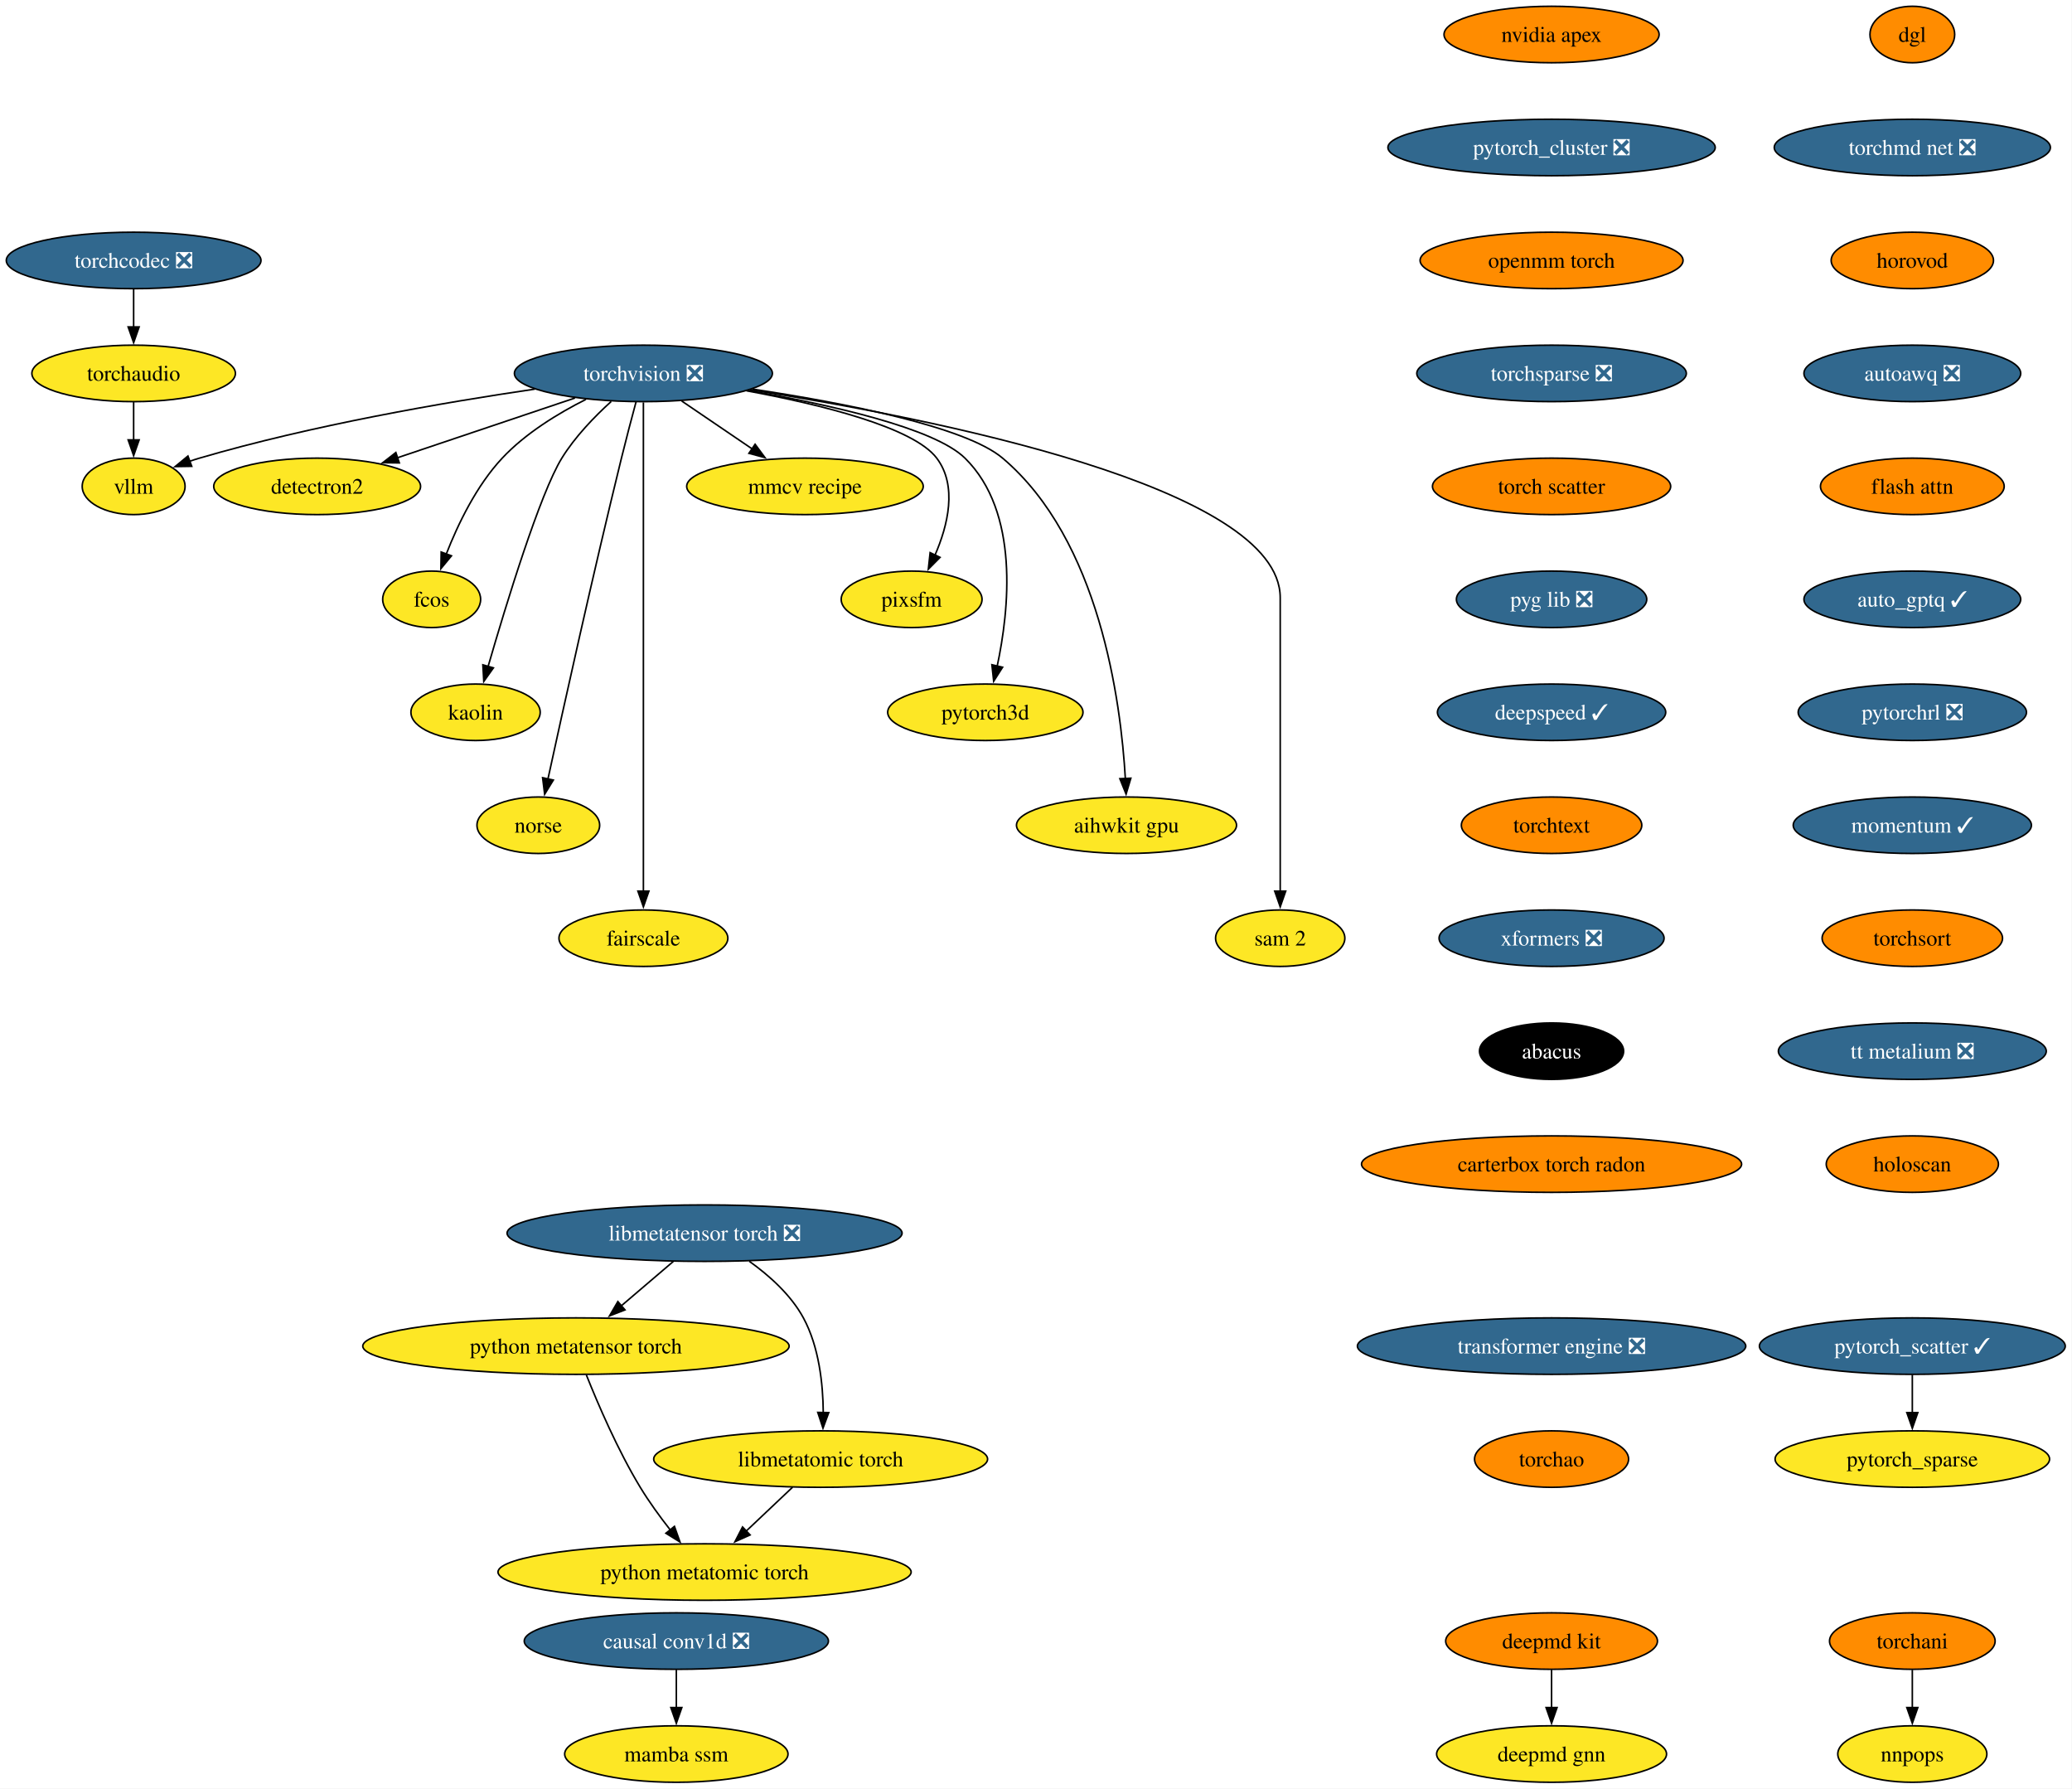
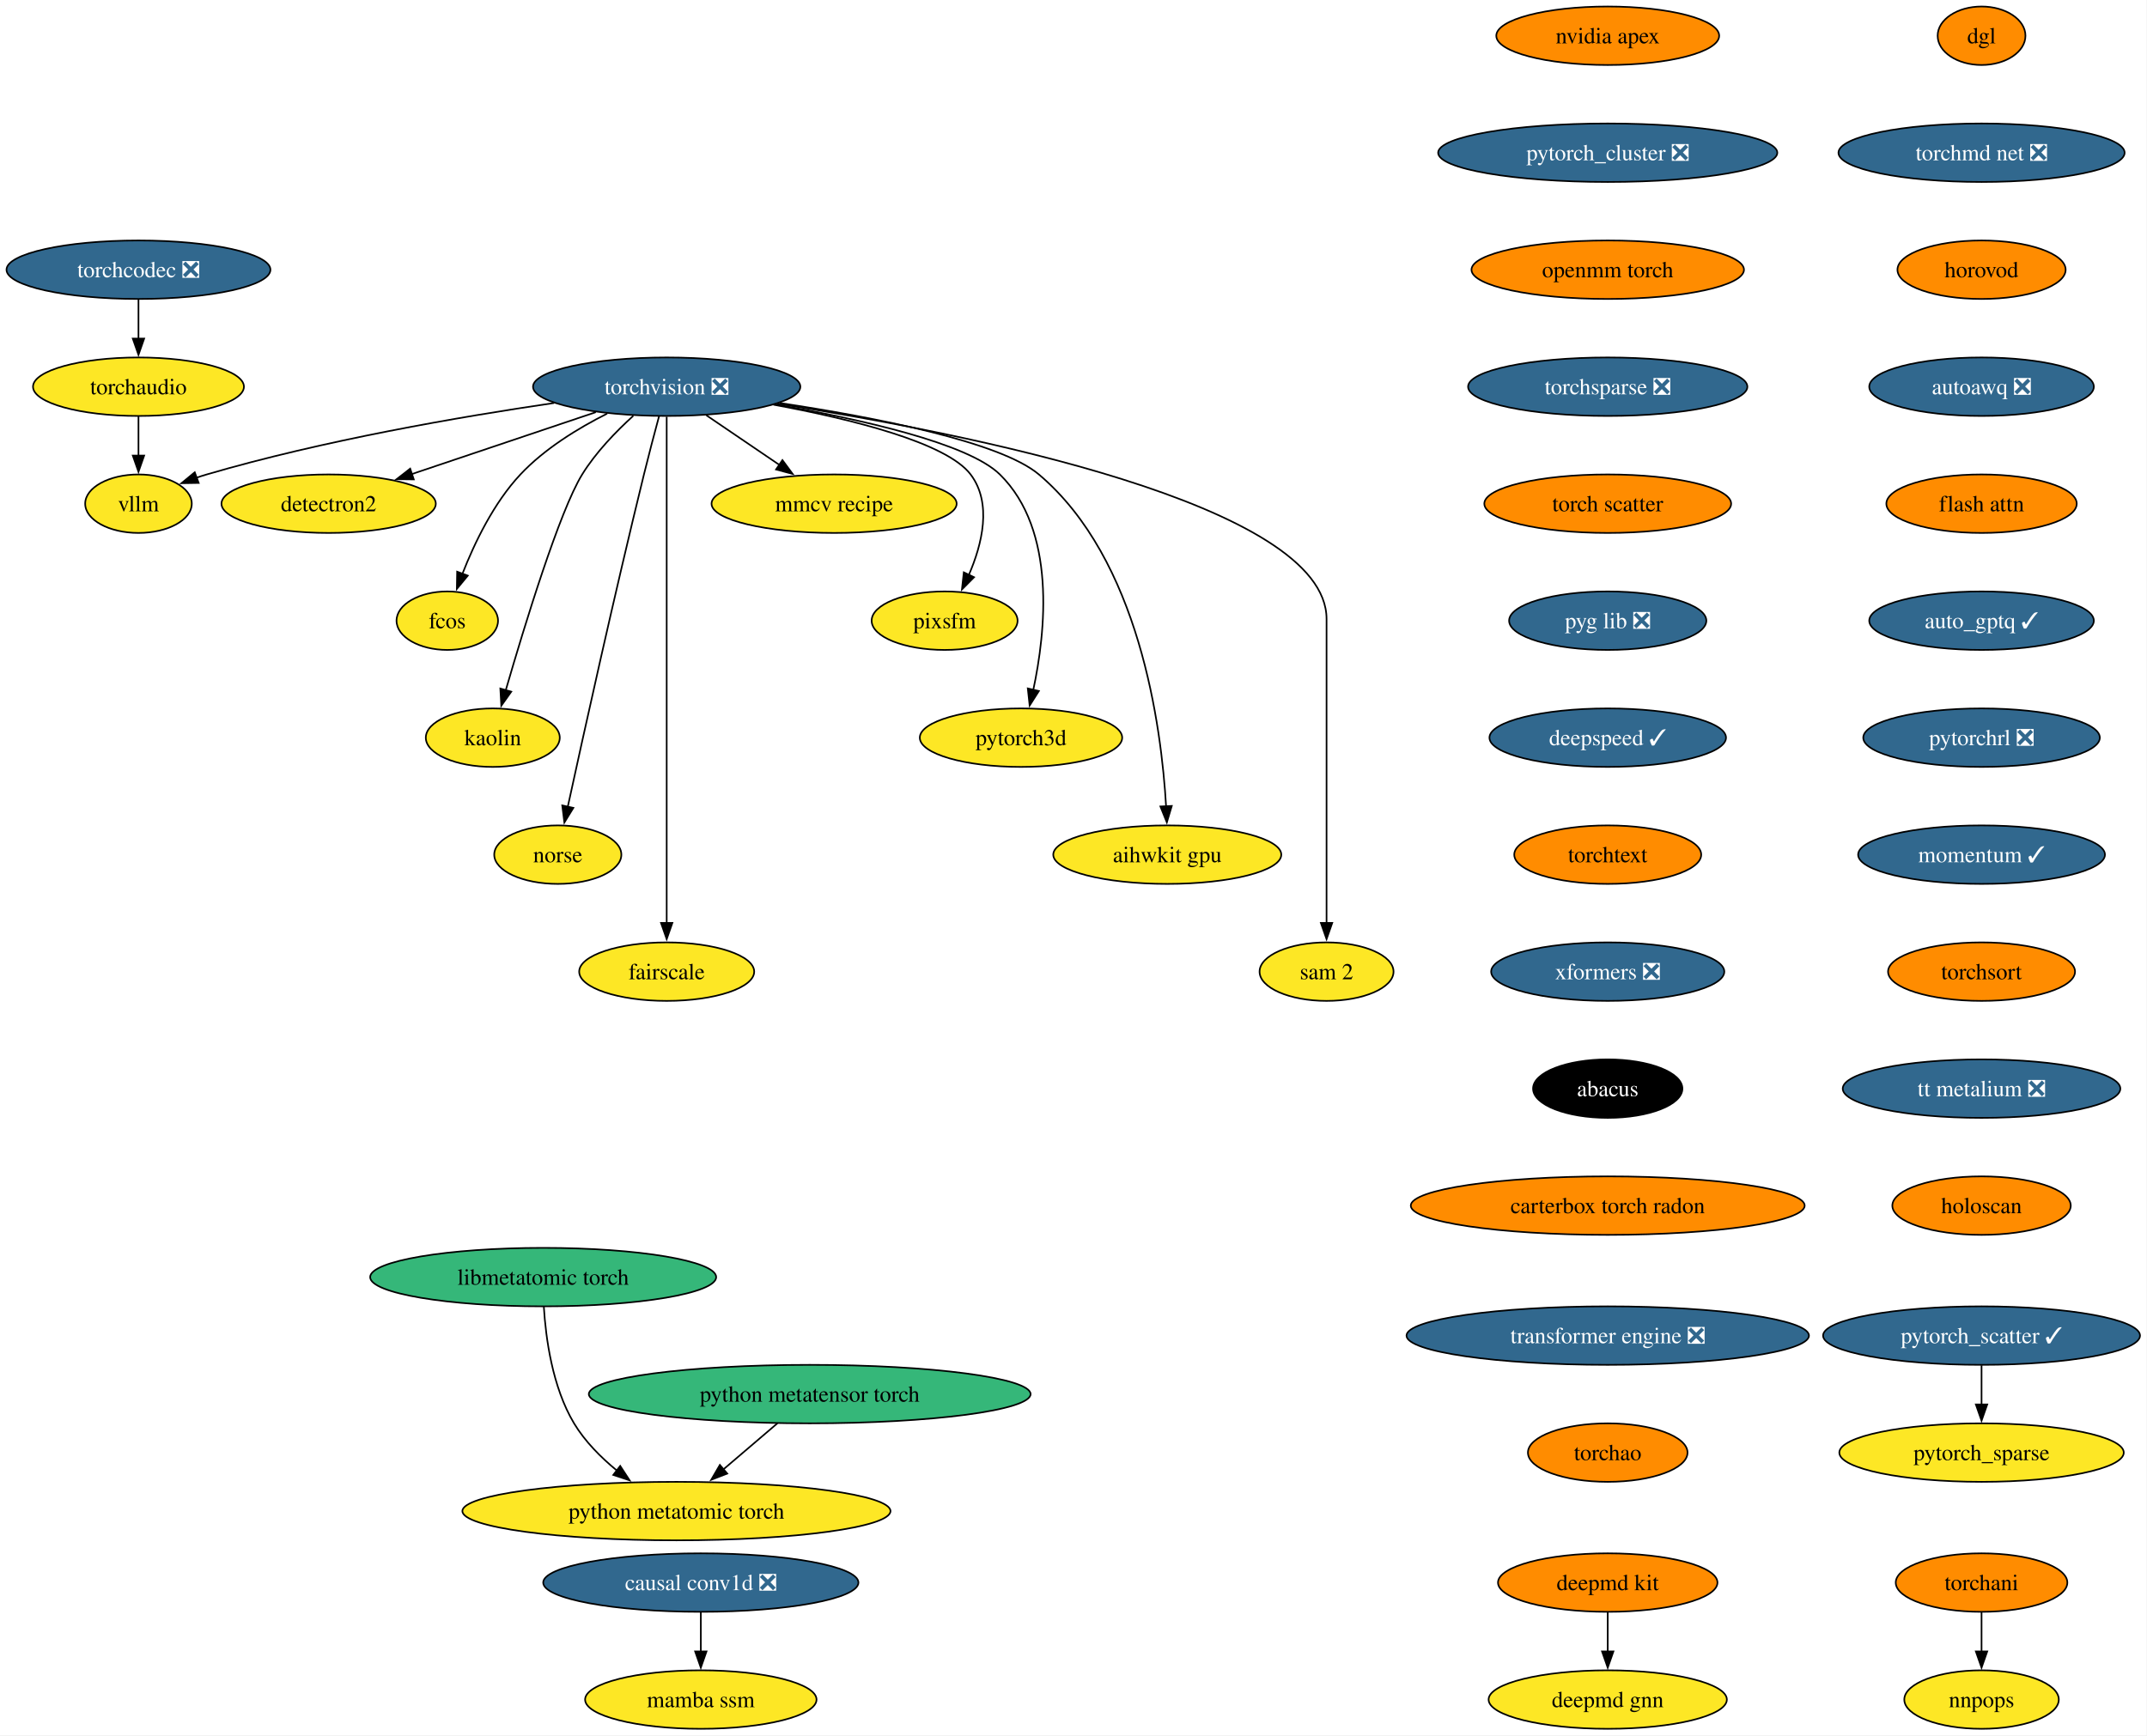
- <svg xmlns="http://www.w3.org/2000/svg" xmlns:xlink="http://www.w3.org/1999/xlink" width="1321pt" height="1140pt" viewBox="0.00 0.00 1321.00 1140.00">
-   <g id="graph0" class="graph" transform="scale(1 1) rotate(0) translate(4 1136)">
-     <polygon fill="white" stroke="none" points="-4,4 -4,-1136 1316.7,-1136 1316.7,4 -4,4" />
+ <svg xmlns="http://www.w3.org/2000/svg" xmlns:xlink="http://www.w3.org/1999/xlink" width="1321pt" height="1068pt" viewBox="0.00 0.00 1321.00 1068.00">
+   <g id="graph0" class="graph" transform="scale(1 1) rotate(0) translate(4 1064)">
+     <polygon fill="white" stroke="none" points="-4,4 -4,-1064 1316.7,-1064 1316.7,4 -4,4" />
    <g id="node1" class="node">
      <g id="a_node1">
        <a xlink:href="https://github.com/conda-forge/torchvision-feedstock/pull/125" xlink:title="torchvision ❎">
-           <ellipse fill="#31688e" stroke="black" cx="406.2" cy="-898" rx="82.25" ry="18" />
-           <text xml:space="preserve" text-anchor="middle" x="406.2" y="-893.33" font-family="Times,serif" font-size="14.00" fill="white">torchvision ❎</text>
+           <ellipse fill="#31688e" stroke="black" cx="406.2" cy="-826" rx="82.25" ry="18" />
+           <text xml:space="preserve" text-anchor="middle" x="406.2" y="-821.33" font-family="Times,serif" font-size="14.00" fill="white">torchvision ❎</text>
        </a>
      </g>
    </g>
    <g id="node2" class="node">
      <g id="a_node2">
        <a xlink:href="https://github.com/conda-forge/detectron2-feedstock" xlink:title="detectron2">
-           <ellipse fill="#fde725" stroke="black" cx="198.2" cy="-826" rx="65.94" ry="18" />
-           <text xml:space="preserve" text-anchor="middle" x="198.2" y="-821.33" font-family="Times,serif" font-size="14.00">detectron2</text>
+           <ellipse fill="#fde725" stroke="black" cx="198.2" cy="-754" rx="65.94" ry="18" />
+           <text xml:space="preserve" text-anchor="middle" x="198.2" y="-749.33" font-family="Times,serif" font-size="14.00">detectron2</text>
        </a>
      </g>
    </g>
    <g id="edge1" class="edge">
-       <path fill="none" stroke="black" d="M362.59,-882.33C329.59,-871.22 284.18,-855.94 249.44,-844.25" />
-       <polygon fill="black" stroke="black" points="250.6,-840.94 240,-841.07 248.37,-847.58 250.6,-840.94" />
+       <path fill="none" stroke="black" d="M362.59,-810.33C329.59,-799.22 284.18,-783.94 249.44,-772.25" />
+       <polygon fill="black" stroke="black" points="250.6,-768.94 240,-769.07 248.37,-775.58 250.6,-768.94" />
    </g>
    <g id="node3" class="node">
      <g id="a_node3">
        <a xlink:href="https://github.com/conda-forge/fcos-feedstock" xlink:title="fcos">
-           <ellipse fill="#fde725" stroke="black" cx="271.2" cy="-754" rx="31.22" ry="18" />
-           <text xml:space="preserve" text-anchor="middle" x="271.2" y="-749.33" font-family="Times,serif" font-size="14.00">fcos</text>
+           <ellipse fill="#fde725" stroke="black" cx="271.2" cy="-682" rx="31.22" ry="18" />
+           <text xml:space="preserve" text-anchor="middle" x="271.2" y="-677.33" font-family="Times,serif" font-size="14.00">fcos</text>
        </a>
      </g>
    </g>
    <g id="edge2" class="edge">
-       <path fill="none" stroke="black" d="M369.59,-881.46C351.79,-872.51 331.08,-859.87 316.2,-844 299.74,-826.45 287.89,-801.73 280.5,-782.8" />
-       <polygon fill="black" stroke="black" points="283.83,-781.73 277.09,-773.56 277.27,-784.16 283.83,-781.73" />
+       <path fill="none" stroke="black" d="M369.59,-809.46C351.79,-800.51 331.08,-787.87 316.2,-772 299.74,-754.45 287.89,-729.73 280.5,-710.8" />
+       <polygon fill="black" stroke="black" points="283.83,-709.73 277.09,-701.56 277.27,-712.16 283.83,-709.73" />
    </g>
    <g id="node4" class="node">
      <g id="a_node4">
        <a xlink:href="https://github.com/conda-forge/kaolin-feedstock" xlink:title="kaolin">
-           <ellipse fill="#fde725" stroke="black" cx="299.2" cy="-682" rx="41.21" ry="18" />
-           <text xml:space="preserve" text-anchor="middle" x="299.2" y="-677.33" font-family="Times,serif" font-size="14.00">kaolin</text>
+           <ellipse fill="#fde725" stroke="black" cx="299.2" cy="-610" rx="41.21" ry="18" />
+           <text xml:space="preserve" text-anchor="middle" x="299.2" y="-605.33" font-family="Times,serif" font-size="14.00">kaolin</text>
        </a>
      </g>
    </g>
    <g id="edge3" class="edge">
-       <path fill="none" stroke="black" d="M385.67,-880.11C375.05,-870.47 362.59,-857.61 354.2,-844 340.26,-821.39 318.76,-751.11 307.21,-711.28" />
-       <polygon fill="black" stroke="black" points="310.57,-710.31 304.44,-701.67 303.84,-712.25 310.57,-710.31" />
+       <path fill="none" stroke="black" d="M385.67,-808.11C375.05,-798.47 362.59,-785.61 354.2,-772 340.26,-749.39 318.76,-679.11 307.21,-639.28" />
+       <polygon fill="black" stroke="black" points="310.57,-638.31 304.44,-629.67 303.84,-640.25 310.57,-638.31" />
    </g>
    <g id="node5" class="node">
      <g id="a_node5">
        <a xlink:href="https://github.com/conda-forge/norse-feedstock" xlink:title="norse">
-           <ellipse fill="#fde725" stroke="black" cx="339.2" cy="-610" rx="39.11" ry="18" />
-           <text xml:space="preserve" text-anchor="middle" x="339.2" y="-605.33" font-family="Times,serif" font-size="14.00">norse</text>
+           <ellipse fill="#fde725" stroke="black" cx="339.2" cy="-538" rx="39.11" ry="18" />
+           <text xml:space="preserve" text-anchor="middle" x="339.2" y="-533.33" font-family="Times,serif" font-size="14.00">norse</text>
        </a>
      </g>
    </g>
    <g id="edge4" class="edge">
-       <path fill="none" stroke="black" d="M401.51,-879.85C398.71,-869.49 395.15,-856.01 392.2,-844 374.15,-770.54 354.92,-683.51 345.35,-639.51" />
-       <polygon fill="black" stroke="black" points="348.78,-638.8 343.24,-629.77 341.94,-640.29 348.78,-638.8" />
+       <path fill="none" stroke="black" d="M401.51,-807.85C398.71,-797.49 395.15,-784.01 392.2,-772 374.15,-698.54 354.92,-611.51 345.35,-567.51" />
+       <polygon fill="black" stroke="black" points="348.78,-566.8 343.24,-557.77 341.94,-568.29 348.78,-566.8" />
    </g>
    <g id="node6" class="node">
      <g id="a_node6">
        <a xlink:href="https://github.com/conda-forge/fairscale-feedstock" xlink:title="fairscale">
-           <ellipse fill="#fde725" stroke="black" cx="406.2" cy="-538" rx="53.84" ry="18" />
-           <text xml:space="preserve" text-anchor="middle" x="406.2" y="-533.33" font-family="Times,serif" font-size="14.00">fairscale</text>
+           <ellipse fill="#fde725" stroke="black" cx="406.2" cy="-466" rx="53.84" ry="18" />
+           <text xml:space="preserve" text-anchor="middle" x="406.2" y="-461.32" font-family="Times,serif" font-size="14.00">fairscale</text>
        </a>
      </g>
    </g>
    <g id="edge5" class="edge">
-       <path fill="none" stroke="black" d="M406.2,-879.51C406.2,-852.71 406.2,-799.87 406.2,-755 406.2,-755 406.2,-755 406.2,-681 406.2,-641.74 406.2,-596.38 406.2,-567.69" />
-       <polygon fill="black" stroke="black" points="409.7,-568 406.2,-558 402.7,-568 409.7,-568" />
+       <path fill="none" stroke="black" d="M406.2,-807.51C406.2,-780.71 406.2,-727.87 406.2,-683 406.2,-683 406.2,-683 406.2,-609 406.2,-569.74 406.2,-524.38 406.2,-495.69" />
+       <polygon fill="black" stroke="black" points="409.7,-496 406.2,-486 402.7,-496 409.7,-496" />
    </g>
    <g id="node7" class="node">
      <g id="a_node7">
        <a xlink:href="https://github.com/conda-forge/mmcv-recipe-feedstock" xlink:title="mmcv recipe">
-           <ellipse fill="#fde725" stroke="black" cx="509.2" cy="-826" rx="75.41" ry="18" />
-           <text xml:space="preserve" text-anchor="middle" x="509.2" y="-821.33" font-family="Times,serif" font-size="14.00">mmcv recipe</text>
+           <ellipse fill="#fde725" stroke="black" cx="509.2" cy="-754" rx="75.41" ry="18" />
+           <text xml:space="preserve" text-anchor="middle" x="509.2" y="-749.33" font-family="Times,serif" font-size="14.00">mmcv recipe</text>
        </a>
      </g>
    </g>
    <g id="edge6" class="edge">
-       <path fill="none" stroke="black" d="M430.61,-880.41C444.08,-871.26 461,-859.76 475.69,-849.77" />
-       <polygon fill="black" stroke="black" points="477.41,-852.84 483.71,-844.32 473.47,-847.05 477.41,-852.84" />
+       <path fill="none" stroke="black" d="M430.61,-808.41C444.08,-799.26 461,-787.76 475.69,-777.77" />
+       <polygon fill="black" stroke="black" points="477.41,-780.84 483.71,-772.32 473.47,-775.05 477.41,-780.84" />
    </g>
    <g id="node8" class="node">
      <g id="a_node8">
        <a xlink:href="https://github.com/conda-forge/pixsfm-feedstock" xlink:title="pixsfm">
-           <ellipse fill="#fde725" stroke="black" cx="577.2" cy="-754" rx="44.9" ry="18" />
-           <text xml:space="preserve" text-anchor="middle" x="577.2" y="-749.33" font-family="Times,serif" font-size="14.00">pixsfm</text>
+           <ellipse fill="#fde725" stroke="black" cx="577.2" cy="-682" rx="44.9" ry="18" />
+           <text xml:space="preserve" text-anchor="middle" x="577.2" y="-677.33" font-family="Times,serif" font-size="14.00">pixsfm</text>
        </a>
      </g>
    </g>
    <g id="edge7" class="edge">
-       <path fill="none" stroke="black" d="M471.88,-886.94C519.61,-878.13 578.34,-863.65 593.2,-844 606.56,-826.33 600.33,-801.1 592.05,-782.02" />
-       <polygon fill="black" stroke="black" points="595.32,-780.75 587.86,-773.23 589,-783.76 595.32,-780.75" />
+       <path fill="none" stroke="black" d="M471.88,-814.94C519.61,-806.13 578.34,-791.65 593.2,-772 606.56,-754.33 600.33,-729.1 592.05,-710.02" />
+       <polygon fill="black" stroke="black" points="595.32,-708.75 587.86,-701.23 589,-711.76 595.32,-708.75" />
    </g>
    <g id="node9" class="node">
      <g id="a_node9">
        <a xlink:href="https://github.com/conda-forge/pytorch3d-feedstock" xlink:title="pytorch3d">
-           <ellipse fill="#fde725" stroke="black" cx="624.2" cy="-682" rx="62.26" ry="18" />
-           <text xml:space="preserve" text-anchor="middle" x="624.2" y="-677.33" font-family="Times,serif" font-size="14.00">pytorch3d</text>
+           <ellipse fill="#fde725" stroke="black" cx="624.2" cy="-610" rx="62.26" ry="18" />
+           <text xml:space="preserve" text-anchor="middle" x="624.2" y="-605.33" font-family="Times,serif" font-size="14.00">pytorch3d</text>
        </a>
      </g>
    </g>
    <g id="edge8" class="edge">
-       <path fill="none" stroke="black" d="M472.94,-887.11C524.97,-878.1 591.59,-863.26 611.2,-844 646.13,-809.69 639.46,-747.29 631.69,-711.07" />
-       <polygon fill="black" stroke="black" points="635.2,-710.72 629.52,-701.78 628.38,-712.31 635.2,-710.72" />
+       <path fill="none" stroke="black" d="M472.94,-815.11C524.97,-806.1 591.59,-791.26 611.2,-772 646.13,-737.69 639.46,-675.29 631.69,-639.07" />
+       <polygon fill="black" stroke="black" points="635.2,-638.72 629.52,-629.78 628.38,-640.31 635.2,-638.72" />
    </g>
    <g id="node10" class="node">
      <g id="a_node10">
        <a xlink:href="https://github.com/conda-forge/aihwkit-gpu-feedstock" xlink:title="aihwkit gpu">
-           <ellipse fill="#fde725" stroke="black" cx="714.2" cy="-610" rx="70.15" ry="18" />
-           <text xml:space="preserve" text-anchor="middle" x="714.2" y="-605.33" font-family="Times,serif" font-size="14.00">aihwkit gpu</text>
+           <ellipse fill="#fde725" stroke="black" cx="714.2" cy="-538" rx="70.15" ry="18" />
+           <text xml:space="preserve" text-anchor="middle" x="714.2" y="-533.33" font-family="Times,serif" font-size="14.00">aihwkit gpu</text>
        </a>
      </g>
    </g>
    <g id="edge9" class="edge">
-       <path fill="none" stroke="black" d="M475.72,-887.99C533.96,-879.2 611.32,-864.19 635.2,-844 696.98,-791.78 710.59,-689.31 713.48,-639.51" />
-       <polygon fill="black" stroke="black" points="716.97,-639.99 713.93,-629.84 709.97,-639.67 716.97,-639.99" />
+       <path fill="none" stroke="black" d="M475.72,-815.99C533.96,-807.2 611.32,-792.19 635.2,-772 696.98,-719.78 710.59,-617.31 713.48,-567.51" />
+       <polygon fill="black" stroke="black" points="716.97,-567.99 713.93,-557.84 709.97,-567.67 716.97,-567.99" />
    </g>
    <g id="node11" class="node">
      <g id="a_node11">
        <a xlink:href="https://github.com/conda-forge/sam-2-feedstock" xlink:title="sam 2">
-           <ellipse fill="#fde725" stroke="black" cx="812.2" cy="-538" rx="41.21" ry="18" />
-           <text xml:space="preserve" text-anchor="middle" x="812.2" y="-533.33" font-family="Times,serif" font-size="14.00">sam 2</text>
+           <ellipse fill="#fde725" stroke="black" cx="812.2" cy="-466" rx="41.21" ry="18" />
+           <text xml:space="preserve" text-anchor="middle" x="812.2" y="-461.32" font-family="Times,serif" font-size="14.00">sam 2</text>
        </a>
      </g>
    </g>
    <g id="edge10" class="edge">
-       <path fill="none" stroke="black" d="M474.15,-887.56C589.73,-869.57 812.2,-825.75 812.2,-755 812.2,-755 812.2,-755 812.2,-681 812.2,-641.74 812.2,-596.38 812.2,-567.69" />
-       <polygon fill="black" stroke="black" points="815.7,-568 812.2,-558 808.7,-568 815.7,-568" />
+       <path fill="none" stroke="black" d="M474.15,-815.56C589.73,-797.57 812.2,-753.75 812.2,-683 812.2,-683 812.2,-683 812.2,-609 812.2,-569.74 812.2,-524.38 812.2,-495.69" />
+       <polygon fill="black" stroke="black" points="815.7,-496 812.2,-486 808.7,-496 815.7,-496" />
    </g>
    <g id="node12" class="node">
      <g id="a_node12">
        <a xlink:href="https://github.com/conda-forge/vllm-feedstock" xlink:title="vllm">
-           <ellipse fill="#fde725" stroke="black" cx="81.2" cy="-826" rx="32.79" ry="18" />
-           <text xml:space="preserve" text-anchor="middle" x="81.2" y="-821.33" font-family="Times,serif" font-size="14.00">vllm</text>
+           <ellipse fill="#fde725" stroke="black" cx="81.2" cy="-754" rx="32.79" ry="18" />
+           <text xml:space="preserve" text-anchor="middle" x="81.2" y="-749.33" font-family="Times,serif" font-size="14.00">vllm</text>
        </a>
      </g>
    </g>
    <g id="edge11" class="edge">
-       <path fill="none" stroke="black" d="M336.96,-887.98C279.1,-879.5 194.8,-864.97 123.2,-844 121.1,-843.39 118.97,-842.71 116.83,-841.98" />
-       <polygon fill="black" stroke="black" points="118.24,-838.77 107.65,-838.6 115.82,-845.34 118.24,-838.77" />
+       <path fill="none" stroke="black" d="M336.96,-815.98C279.1,-807.5 194.8,-792.97 123.2,-772 121.1,-771.39 118.97,-770.71 116.83,-769.98" />
+       <polygon fill="black" stroke="black" points="118.24,-766.77 107.65,-766.6 115.82,-773.34 118.24,-766.77" />
    </g>
    <g id="node13" class="node">
      <g id="a_node13">
        <a xlink:href="https://github.com/conda-forge/deepmd-kit-feedstock" xlink:title="deepmd kit">
          <ellipse fill="#ff8c00" stroke="black" cx="985.2" cy="-90" rx="67.52" ry="18" />
          <text xml:space="preserve" text-anchor="middle" x="985.2" y="-85.33" font-family="Times,serif" font-size="14.00">deepmd kit</text>
        </a>
      </g>
    </g>
    <g id="node14" class="node">
      <g id="a_node14">
        <a xlink:href="https://github.com/conda-forge/deepmd-gnn-feedstock" xlink:title="deepmd gnn">
          <ellipse fill="#fde725" stroke="black" cx="985.2" cy="-18" rx="73.3" ry="18" />
          <text xml:space="preserve" text-anchor="middle" x="985.2" y="-13.32" font-family="Times,serif" font-size="14.00">deepmd gnn</text>
        </a>
      </g>
    </g>
    <g id="edge12" class="edge">
      <path fill="none" stroke="black" d="M985.2,-71.7C985.2,-64.41 985.2,-55.73 985.2,-47.54" />
      <polygon fill="black" stroke="black" points="988.7,-47.62 985.2,-37.62 981.7,-47.62 988.7,-47.62" />
    </g>
    <g id="node15" class="node">
      <g id="a_node15">
        <a xlink:href="https://github.com/conda-forge/nvidia-apex-feedstock" xlink:title="nvidia apex">
-           <ellipse fill="#ff8c00" stroke="black" cx="985.2" cy="-1114" rx="68.57" ry="18" />
-           <text xml:space="preserve" text-anchor="middle" x="985.2" y="-1109.33" font-family="Times,serif" font-size="14.00">nvidia apex</text>
+           <ellipse fill="#ff8c00" stroke="black" cx="985.2" cy="-1042" rx="68.57" ry="18" />
+           <text xml:space="preserve" text-anchor="middle" x="985.2" y="-1037.33" font-family="Times,serif" font-size="14.00">nvidia apex</text>
        </a>
      </g>
    </g>
    <g id="node16" class="node">
      <g id="a_node16">
        <a xlink:href="https://github.com/conda-forge/pytorch_cluster-feedstock/pull/63" xlink:title="pytorch_cluster ❎">
-           <ellipse fill="#31688e" stroke="black" cx="985.2" cy="-1042" rx="104.35" ry="18" />
-           <text xml:space="preserve" text-anchor="middle" x="985.2" y="-1037.33" font-family="Times,serif" font-size="14.00" fill="white">pytorch_cluster ❎</text>
+           <ellipse fill="#31688e" stroke="black" cx="985.2" cy="-970" rx="104.35" ry="18" />
+           <text xml:space="preserve" text-anchor="middle" x="985.2" y="-965.33" font-family="Times,serif" font-size="14.00" fill="white">pytorch_cluster ❎</text>
        </a>
      </g>
    </g>
    <g id="node17" class="node">
      <g id="a_node17">
        <a xlink:href="https://github.com/conda-forge/openmm-torch-feedstock" xlink:title="openmm torch">
-           <ellipse fill="#ff8c00" stroke="black" cx="985.2" cy="-970" rx="83.83" ry="18" />
-           <text xml:space="preserve" text-anchor="middle" x="985.2" y="-965.33" font-family="Times,serif" font-size="14.00">openmm torch</text>
+           <ellipse fill="#ff8c00" stroke="black" cx="985.2" cy="-898" rx="83.83" ry="18" />
+           <text xml:space="preserve" text-anchor="middle" x="985.2" y="-893.33" font-family="Times,serif" font-size="14.00">openmm torch</text>
        </a>
      </g>
    </g>
    <g id="node22" class="node">
      <g id="a_node22">
        <a xlink:href="https://github.com/conda-forge/torchsparse-feedstock/pull/42" xlink:title="torchsparse ❎">
-           <ellipse fill="#31688e" stroke="black" cx="985.2" cy="-898" rx="85.93" ry="18" />
-           <text xml:space="preserve" text-anchor="middle" x="985.2" y="-893.33" font-family="Times,serif" font-size="14.00" fill="white">torchsparse ❎</text>
+           <ellipse fill="#31688e" stroke="black" cx="985.2" cy="-826" rx="85.93" ry="18" />
+           <text xml:space="preserve" text-anchor="middle" x="985.2" y="-821.33" font-family="Times,serif" font-size="14.00" fill="white">torchsparse ❎</text>
        </a>
      </g>
    </g>
    <g id="node18" class="node">
      <g id="a_node18">
        <a xlink:href="https://github.com/conda-forge/pytorch_scatter-feedstock/pull/73" xlink:title="pytorch_scatter ✓">
-           <ellipse fill="#31688e" stroke="black" cx="1215.2" cy="-278" rx="97.51" ry="18" />
-           <text xml:space="preserve" text-anchor="middle" x="1215.2" y="-273.32" font-family="Times,serif" font-size="14.00" fill="white">pytorch_scatter ✓</text>
+           <ellipse fill="#31688e" stroke="black" cx="1215.2" cy="-242" rx="97.51" ry="18" />
+           <text xml:space="preserve" text-anchor="middle" x="1215.2" y="-237.32" font-family="Times,serif" font-size="14.00" fill="white">pytorch_scatter ✓</text>
        </a>
      </g>
    </g>
    <g id="node19" class="node">
      <g id="a_node19">
        <a xlink:href="https://github.com/conda-forge/pytorch_sparse-feedstock" xlink:title="pytorch_sparse">
-           <ellipse fill="#fde725" stroke="black" cx="1215.2" cy="-206" rx="87.51" ry="18" />
-           <text xml:space="preserve" text-anchor="middle" x="1215.2" y="-201.32" font-family="Times,serif" font-size="14.00">pytorch_sparse</text>
+           <ellipse fill="#fde725" stroke="black" cx="1215.2" cy="-170" rx="87.51" ry="18" />
+           <text xml:space="preserve" text-anchor="middle" x="1215.2" y="-165.32" font-family="Times,serif" font-size="14.00">pytorch_sparse</text>
        </a>
      </g>
    </g>
    <g id="edge15" class="edge">
-       <path fill="none" stroke="black" d="M1215.2,-259.7C1215.2,-252.41 1215.2,-243.73 1215.2,-235.54" />
-       <polygon fill="black" stroke="black" points="1218.7,-235.62 1215.2,-225.62 1211.7,-235.62 1218.7,-235.62" />
+       <path fill="none" stroke="black" d="M1215.2,-223.7C1215.2,-216.41 1215.2,-207.73 1215.2,-199.54" />
+       <polygon fill="black" stroke="black" points="1218.7,-199.62 1215.2,-189.62 1211.7,-199.62 1218.7,-199.62" />
    </g>
    <g id="node20" class="node">
      <g id="a_node20">
        <a xlink:href="https://github.com/conda-forge/torchani-feedstock" xlink:title="torchani">
          <ellipse fill="#ff8c00" stroke="black" cx="1215.2" cy="-90" rx="52.79" ry="18" />
          <text xml:space="preserve" text-anchor="middle" x="1215.2" y="-85.33" font-family="Times,serif" font-size="14.00">torchani</text>
        </a>
      </g>
    </g>
    <g id="node21" class="node">
      <g id="a_node21">
        <a xlink:href="https://github.com/conda-forge/nnpops-feedstock" xlink:title="nnpops">
          <ellipse fill="#fde725" stroke="black" cx="1215.2" cy="-18" rx="47.53" ry="18" />
          <text xml:space="preserve" text-anchor="middle" x="1215.2" y="-13.32" font-family="Times,serif" font-size="14.00">nnpops</text>
        </a>
      </g>
    </g>
    <g id="edge16" class="edge">
      <path fill="none" stroke="black" d="M1215.2,-71.7C1215.2,-64.41 1215.2,-55.73 1215.2,-47.54" />
      <polygon fill="black" stroke="black" points="1218.7,-47.62 1215.2,-37.62 1211.7,-47.62 1218.7,-47.62" />
    </g>
    <g id="node23" class="node">
      <g id="a_node23">
        <a xlink:href="https://github.com/conda-forge/torch-scatter-feedstock" xlink:title="torch scatter">
-           <ellipse fill="#ff8c00" stroke="black" cx="985.2" cy="-826" rx="75.94" ry="18" />
-           <text xml:space="preserve" text-anchor="middle" x="985.2" y="-821.33" font-family="Times,serif" font-size="14.00">torch scatter</text>
+           <ellipse fill="#ff8c00" stroke="black" cx="985.2" cy="-754" rx="75.94" ry="18" />
+           <text xml:space="preserve" text-anchor="middle" x="985.2" y="-749.33" font-family="Times,serif" font-size="14.00">torch scatter</text>
        </a>
      </g>
    </g>
    <g id="node24" class="node">
      <g id="a_node24">
        <a xlink:href="https://github.com/conda-forge/pyg-lib-feedstock/pull/40" xlink:title="pyg lib ❎">
-           <ellipse fill="#31688e" stroke="black" cx="985.2" cy="-754" rx="60.68" ry="18" />
-           <text xml:space="preserve" text-anchor="middle" x="985.2" y="-749.33" font-family="Times,serif" font-size="14.00" fill="white">pyg lib ❎</text>
+           <ellipse fill="#31688e" stroke="black" cx="985.2" cy="-682" rx="60.68" ry="18" />
+           <text xml:space="preserve" text-anchor="middle" x="985.2" y="-677.33" font-family="Times,serif" font-size="14.00" fill="white">pyg lib ❎</text>
        </a>
      </g>
    </g>
    <g id="node25" class="node">
      <g id="a_node25">
        <a xlink:href="https://github.com/conda-forge/deepspeed-feedstock/pull/99" xlink:title="deepspeed ✓">
-           <ellipse fill="#31688e" stroke="black" cx="985.2" cy="-682" rx="72.78" ry="18" />
-           <text xml:space="preserve" text-anchor="middle" x="985.2" y="-677.33" font-family="Times,serif" font-size="14.00" fill="white">deepspeed ✓</text>
+           <ellipse fill="#31688e" stroke="black" cx="985.2" cy="-610" rx="72.78" ry="18" />
+           <text xml:space="preserve" text-anchor="middle" x="985.2" y="-605.33" font-family="Times,serif" font-size="14.00" fill="white">deepspeed ✓</text>
        </a>
      </g>
    </g>
    <g id="node26" class="node">
      <g id="a_node26">
        <a xlink:href="https://github.com/conda-forge/torchtext-feedstock" xlink:title="torchtext">
-           <ellipse fill="#ff8c00" stroke="black" cx="985.2" cy="-610" rx="57.52" ry="18" />
-           <text xml:space="preserve" text-anchor="middle" x="985.2" y="-605.33" font-family="Times,serif" font-size="14.00">torchtext</text>
+           <ellipse fill="#ff8c00" stroke="black" cx="985.2" cy="-538" rx="57.52" ry="18" />
+           <text xml:space="preserve" text-anchor="middle" x="985.2" y="-533.33" font-family="Times,serif" font-size="14.00">torchtext</text>
        </a>
      </g>
    </g>
    <g id="node27" class="node">
      <g id="a_node27">
        <a xlink:href="https://github.com/conda-forge/xformers-feedstock/pull/61" xlink:title="xformers ❎">
-           <ellipse fill="#31688e" stroke="black" cx="985.2" cy="-538" rx="71.73" ry="18" />
-           <text xml:space="preserve" text-anchor="middle" x="985.2" y="-533.33" font-family="Times,serif" font-size="14.00" fill="white">xformers ❎</text>
+           <ellipse fill="#31688e" stroke="black" cx="985.2" cy="-466" rx="71.73" ry="18" />
+           <text xml:space="preserve" text-anchor="middle" x="985.2" y="-461.32" font-family="Times,serif" font-size="14.00" fill="white">xformers ❎</text>
        </a>
      </g>
    </g>
    <g id="node28" class="node">
      <g id="a_node28">
        <a xlink:href="https://github.com/conda-forge/abacus-feedstock" xlink:title="abacus">
-           <ellipse fill="#000000" stroke="black" cx="985.2" cy="-466" rx="45.95" ry="18" />
-           <text xml:space="preserve" text-anchor="middle" x="985.2" y="-461.32" font-family="Times,serif" font-size="14.00" fill="white">abacus</text>
+           <ellipse fill="#000000" stroke="black" cx="985.2" cy="-394" rx="45.95" ry="18" />
+           <text xml:space="preserve" text-anchor="middle" x="985.2" y="-389.32" font-family="Times,serif" font-size="14.00" fill="white">abacus</text>
        </a>
      </g>
    </g>
    <g id="node29" class="node">
      <g id="a_node29">
        <a xlink:href="https://github.com/conda-forge/carterbox-torch-radon-feedstock" xlink:title="carterbox torch radon">
-           <ellipse fill="#ff8c00" stroke="black" cx="985.2" cy="-394" rx="121.18" ry="18" />
-           <text xml:space="preserve" text-anchor="middle" x="985.2" y="-389.32" font-family="Times,serif" font-size="14.00">carterbox torch radon</text>
+           <ellipse fill="#ff8c00" stroke="black" cx="985.2" cy="-322" rx="121.18" ry="18" />
+           <text xml:space="preserve" text-anchor="middle" x="985.2" y="-317.32" font-family="Times,serif" font-size="14.00">carterbox torch radon</text>
        </a>
      </g>
    </g>
    <g id="node30" class="node">
      <g id="a_node30">
        <a xlink:href="https://github.com/conda-forge/dgl-feedstock" xlink:title="dgl">
-           <ellipse fill="#ff8c00" stroke="black" cx="1215.2" cy="-1114" rx="27.01" ry="18" />
-           <text xml:space="preserve" text-anchor="middle" x="1215.2" y="-1109.33" font-family="Times,serif" font-size="14.00">dgl</text>
+           <ellipse fill="#ff8c00" stroke="black" cx="1215.2" cy="-1042" rx="27.01" ry="18" />
+           <text xml:space="preserve" text-anchor="middle" x="1215.2" y="-1037.33" font-family="Times,serif" font-size="14.00">dgl</text>
        </a>
      </g>
    </g>
    <g id="node31" class="node">
      <g id="a_node31">
        <a xlink:href="https://github.com/conda-forge/torchmd-net-feedstock/pull/66" xlink:title="torchmd net ❎">
-           <ellipse fill="#31688e" stroke="black" cx="1215.2" cy="-1042" rx="88.04" ry="18" />
-           <text xml:space="preserve" text-anchor="middle" x="1215.2" y="-1037.33" font-family="Times,serif" font-size="14.00" fill="white">torchmd net ❎</text>
+           <ellipse fill="#31688e" stroke="black" cx="1215.2" cy="-970" rx="88.04" ry="18" />
+           <text xml:space="preserve" text-anchor="middle" x="1215.2" y="-965.33" font-family="Times,serif" font-size="14.00" fill="white">torchmd net ❎</text>
        </a>
      </g>
    </g>
    <g id="node32" class="node">
      <g id="a_node32">
        <a xlink:href="https://github.com/conda-forge/horovod-feedstock" xlink:title="horovod">
-           <ellipse fill="#ff8c00" stroke="black" cx="1215.2" cy="-970" rx="51.74" ry="18" />
-           <text xml:space="preserve" text-anchor="middle" x="1215.2" y="-965.33" font-family="Times,serif" font-size="14.00">horovod</text>
+           <ellipse fill="#ff8c00" stroke="black" cx="1215.2" cy="-898" rx="51.74" ry="18" />
+           <text xml:space="preserve" text-anchor="middle" x="1215.2" y="-893.33" font-family="Times,serif" font-size="14.00">horovod</text>
        </a>
      </g>
    </g>
    <g id="node33" class="node">
      <g id="a_node33">
        <a xlink:href="https://github.com/conda-forge/autoawq-feedstock/pull/33" xlink:title="autoawq ❎">
-           <ellipse fill="#31688e" stroke="black" cx="1215.2" cy="-898" rx="69.1" ry="18" />
-           <text xml:space="preserve" text-anchor="middle" x="1215.2" y="-893.33" font-family="Times,serif" font-size="14.00" fill="white">autoawq ❎</text>
+           <ellipse fill="#31688e" stroke="black" cx="1215.2" cy="-826" rx="69.1" ry="18" />
+           <text xml:space="preserve" text-anchor="middle" x="1215.2" y="-821.33" font-family="Times,serif" font-size="14.00" fill="white">autoawq ❎</text>
        </a>
      </g>
    </g>
    <g id="node34" class="node">
      <g id="a_node34">
        <a xlink:href="https://github.com/conda-forge/flash-attn-feedstock" xlink:title="flash attn">
-           <ellipse fill="#ff8c00" stroke="black" cx="1215.2" cy="-826" rx="58.57" ry="18" />
-           <text xml:space="preserve" text-anchor="middle" x="1215.2" y="-821.33" font-family="Times,serif" font-size="14.00">flash attn</text>
+           <ellipse fill="#ff8c00" stroke="black" cx="1215.2" cy="-754" rx="58.57" ry="18" />
+           <text xml:space="preserve" text-anchor="middle" x="1215.2" y="-749.33" font-family="Times,serif" font-size="14.00">flash attn</text>
        </a>
      </g>
    </g>
    <g id="node35" class="node">
      <g id="a_node35">
        <a xlink:href="https://github.com/conda-forge/auto_gptq-feedstock/pull/18" xlink:title="auto_gptq ✓">
-           <ellipse fill="#31688e" stroke="black" cx="1215.2" cy="-754" rx="69.1" ry="18" />
-           <text xml:space="preserve" text-anchor="middle" x="1215.2" y="-749.33" font-family="Times,serif" font-size="14.00" fill="white">auto_gptq ✓</text>
+           <ellipse fill="#31688e" stroke="black" cx="1215.2" cy="-682" rx="69.1" ry="18" />
+           <text xml:space="preserve" text-anchor="middle" x="1215.2" y="-677.33" font-family="Times,serif" font-size="14.00" fill="white">auto_gptq ✓</text>
        </a>
      </g>
    </g>
    <g id="node36" class="node">
      <g id="a_node36">
        <a xlink:href="https://github.com/conda-forge/pytorchrl-feedstock/pull/10" xlink:title="pytorchrl ❎">
-           <ellipse fill="#31688e" stroke="black" cx="1215.2" cy="-682" rx="72.78" ry="18" />
-           <text xml:space="preserve" text-anchor="middle" x="1215.2" y="-677.33" font-family="Times,serif" font-size="14.00" fill="white">pytorchrl ❎</text>
-         </a>
-       </g>
+           <ellipse fill="#31688e" stroke="black" cx="1215.2" cy="-610" rx="72.78" ry="18" />
+           <text xml:space="preserve" text-anchor="middle" x="1215.2" y="-605.33" font-family="Times,serif" font-size="14.00" fill="white">pytorchrl ❎</text>
+         </a>
+       </g>
+     </g>
+     <g id="node37" class="node">
+       <g id="a_node37">
+         <a xlink:href="https://github.com/conda-forge/momentum-feedstock/pull/198" xlink:title="momentum ✓">
+           <ellipse fill="#31688e" stroke="black" cx="1215.2" cy="-538" rx="75.94" ry="18" />
+           <text xml:space="preserve" text-anchor="middle" x="1215.2" y="-533.33" font-family="Times,serif" font-size="14.00" fill="white">momentum ✓</text>
+         </a>
+       </g>
+     </g>
+     <g id="node38" class="node">
+       <g id="a_node38">
+         <a xlink:href="https://github.com/conda-forge/torchsort-feedstock" xlink:title="torchsort">
+           <ellipse fill="#ff8c00" stroke="black" cx="1215.2" cy="-466" rx="57.52" ry="18" />
+           <text xml:space="preserve" text-anchor="middle" x="1215.2" y="-461.32" font-family="Times,serif" font-size="14.00">torchsort</text>
+         </a>
+       </g>
+     </g>
+     <g id="node40" class="node">
+       <g id="a_node40">
+         <a xlink:href="https://github.com/conda-forge/tt-metalium-feedstock/pull/15" xlink:title="tt metalium ❎">
+           <ellipse fill="#31688e" stroke="black" cx="1215.2" cy="-394" rx="85.41" ry="18" />
+           <text xml:space="preserve" text-anchor="middle" x="1215.2" y="-389.32" font-family="Times,serif" font-size="14.00" fill="white">tt metalium ❎</text>
+         </a>
+       </g>
+     </g>
+     <g id="node39" class="node">
+       <g id="a_node39">
+         <a xlink:href="https://github.com/conda-forge/torchaudio-feedstock" xlink:title="torchaudio">
+           <ellipse fill="#fde725" stroke="black" cx="81.2" cy="-826" rx="64.89" ry="18" />
+           <text xml:space="preserve" text-anchor="middle" x="81.2" y="-821.33" font-family="Times,serif" font-size="14.00">torchaudio</text>
+         </a>
+       </g>
+     </g>
+     <g id="edge33" class="edge">
+       <path fill="none" stroke="black" d="M81.2,-807.7C81.2,-800.41 81.2,-791.73 81.2,-783.54" />
+       <polygon fill="black" stroke="black" points="84.7,-783.62 81.2,-773.62 77.7,-783.62 84.7,-783.62" />
    </g>
    <g id="node41" class="node">
      <g id="a_node41">
-         <a xlink:href="https://github.com/conda-forge/momentum-feedstock/pull/198" xlink:title="momentum ✓">
-           <ellipse fill="#31688e" stroke="black" cx="1215.2" cy="-610" rx="75.94" ry="18" />
-           <text xml:space="preserve" text-anchor="middle" x="1215.2" y="-605.33" font-family="Times,serif" font-size="14.00" fill="white">momentum ✓</text>
-         </a>
-       </g>
-     </g>
-     <g id="node37" class="node">
-       <g id="a_node37">
-         <a xlink:href="https://github.com/conda-forge/libmetatensor-torch-feedstock/pull/29" xlink:title="libmetatensor torch ❎">
-           <ellipse fill="#31688e" stroke="black" cx="445.2" cy="-350" rx="125.92" ry="18" />
-           <text xml:space="preserve" text-anchor="middle" x="445.2" y="-345.32" font-family="Times,serif" font-size="14.00" fill="white">libmetatensor torch ❎</text>
-         </a>
-       </g>
-     </g>
-     <g id="node38" class="node">
-       <g id="a_node38">
-         <a xlink:href="https://github.com/conda-forge/python-metatensor-torch-feedstock" xlink:title="python metatensor torch">
-           <ellipse fill="#fde725" stroke="black" cx="363.2" cy="-278" rx="135.91" ry="18" />
-           <text xml:space="preserve" text-anchor="middle" x="363.2" y="-273.32" font-family="Times,serif" font-size="14.00">python metatensor torch</text>
-         </a>
-       </g>
-     </g>
-     <g id="edge31" class="edge">
-       <path fill="none" stroke="black" d="M425.35,-332.05C415.32,-323.5 402.98,-312.96 391.94,-303.54" />
-       <polygon fill="black" stroke="black" points="394.46,-301.09 384.59,-297.26 389.92,-306.41 394.46,-301.09" />
-     </g>
-     <g id="node39" class="node">
-       <g id="a_node39">
-         <a xlink:href="https://github.com/conda-forge/libmetatomic-torch-feedstock" xlink:title="libmetatomic torch">
-           <ellipse fill="#fde725" stroke="black" cx="519.2" cy="-206" rx="106.45" ry="18" />
-           <text xml:space="preserve" text-anchor="middle" x="519.2" y="-201.33" font-family="Times,serif" font-size="14.00">libmetatomic torch</text>
-         </a>
-       </g>
-     </g>
-     <g id="edge32" class="edge">
-       <path fill="none" stroke="black" d="M473.69,-332.09C486.38,-323.03 500.22,-310.7 508.2,-296 518.2,-277.57 520.72,-253.89 520.87,-235.59" />
-       <polygon fill="black" stroke="black" points="524.37,-235.63 520.69,-225.7 517.37,-235.76 524.37,-235.63" />
-     </g>
-     <g id="node40" class="node">
-       <g id="a_node40">
-         <a xlink:href="https://github.com/conda-forge/python-metatomic-torch-feedstock" xlink:title="python metatomic torch">
-           <ellipse fill="#fde725" stroke="black" cx="445.2" cy="-134" rx="131.7" ry="18" />
-           <text xml:space="preserve" text-anchor="middle" x="445.2" y="-129.32" font-family="Times,serif" font-size="14.00">python metatomic torch</text>
-         </a>
-       </g>
-     </g>
-     <g id="edge33" class="edge">
-       <path fill="none" stroke="black" d="M369.81,-259.68C377.13,-241.31 389.82,-211.71 404.2,-188 409.81,-178.75 416.75,-169.22 423.32,-160.85" />
-       <polygon fill="black" stroke="black" points="425.99,-163.11 429.54,-153.13 420.54,-158.72 425.99,-163.11" />
-     </g>
-     <g id="edge34" class="edge">
-       <path fill="none" stroke="black" d="M501.28,-188.05C492.42,-179.67 481.54,-169.38 471.73,-160.1" />
-       <polygon fill="black" stroke="black" points="474.23,-157.64 464.56,-153.32 469.42,-162.73 474.23,-157.64" />
+         <a xlink:href="https://github.com/conda-forge/holoscan-feedstock" xlink:title="holoscan">
+           <ellipse fill="#ff8c00" stroke="black" cx="1215.2" cy="-322" rx="54.89" ry="18" />
+           <text xml:space="preserve" text-anchor="middle" x="1215.2" y="-317.32" font-family="Times,serif" font-size="14.00">holoscan</text>
+         </a>
+       </g>
    </g>
    <g id="node42" class="node">
      <g id="a_node42">
-         <a xlink:href="https://github.com/conda-forge/torchsort-feedstock" xlink:title="torchsort">
-           <ellipse fill="#ff8c00" stroke="black" cx="1215.2" cy="-538" rx="57.52" ry="18" />
-           <text xml:space="preserve" text-anchor="middle" x="1215.2" y="-533.33" font-family="Times,serif" font-size="14.00">torchsort</text>
+         <a xlink:href="https://github.com/conda-forge/torchcodec-feedstock/pull/35" xlink:title="torchcodec ❎">
+           <ellipse fill="#31688e" stroke="black" cx="81.2" cy="-898" rx="81.2" ry="18" />
+           <text xml:space="preserve" text-anchor="middle" x="81.2" y="-893.33" font-family="Times,serif" font-size="14.00" fill="white">torchcodec ❎</text>
+         </a>
+       </g>
+     </g>
+     <g id="edge36" class="edge">
+       <path fill="none" stroke="black" d="M81.2,-879.7C81.2,-872.41 81.2,-863.73 81.2,-855.54" />
+       <polygon fill="black" stroke="black" points="84.7,-855.62 81.2,-845.62 77.7,-855.62 84.7,-855.62" />
+     </g>
+     <g id="node43" class="node">
+       <g id="a_node43">
+         <a xlink:href="https://github.com/conda-forge/python-metatensor-torch-feedstock" xlink:title="python metatensor torch">
+           <ellipse fill="#35b779" stroke="black" cx="494.2" cy="-206" rx="135.91" ry="18" />
+           <text xml:space="preserve" text-anchor="middle" x="494.2" y="-201.33" font-family="Times,serif" font-size="14.00">python metatensor torch</text>
        </a>
      </g>
    </g>
    <g id="node44" class="node">
      <g id="a_node44">
-         <a xlink:href="https://github.com/conda-forge/tt-metalium-feedstock/pull/15" xlink:title="tt metalium ❎">
-           <ellipse fill="#31688e" stroke="black" cx="1215.2" cy="-466" rx="85.41" ry="18" />
-           <text xml:space="preserve" text-anchor="middle" x="1215.2" y="-461.32" font-family="Times,serif" font-size="14.00" fill="white">tt metalium ❎</text>
-         </a>
-       </g>
-     </g>
-     <g id="node43" class="node">
-       <g id="a_node43">
-         <a xlink:href="https://github.com/conda-forge/torchaudio-feedstock" xlink:title="torchaudio">
-           <ellipse fill="#fde725" stroke="black" cx="81.2" cy="-898" rx="64.89" ry="18" />
-           <text xml:space="preserve" text-anchor="middle" x="81.2" y="-893.33" font-family="Times,serif" font-size="14.00">torchaudio</text>
+         <a xlink:href="https://github.com/conda-forge/python-metatomic-torch-feedstock" xlink:title="python metatomic torch">
+           <ellipse fill="#fde725" stroke="black" cx="412.2" cy="-134" rx="131.7" ry="18" />
+           <text xml:space="preserve" text-anchor="middle" x="412.2" y="-129.32" font-family="Times,serif" font-size="14.00">python metatomic torch</text>
        </a>
      </g>
    </g>
    <g id="edge37" class="edge">
-       <path fill="none" stroke="black" d="M81.2,-879.7C81.2,-872.41 81.2,-863.73 81.2,-855.54" />
-       <polygon fill="black" stroke="black" points="84.7,-855.62 81.2,-845.62 77.7,-855.62 84.7,-855.62" />
+       <path fill="none" stroke="black" d="M474.35,-188.05C464.32,-179.5 451.98,-168.96 440.94,-159.54" />
+       <polygon fill="black" stroke="black" points="443.46,-157.09 433.59,-153.26 438.92,-162.41 443.46,-157.09" />
    </g>
    <g id="node45" class="node">
      <g id="a_node45">
-         <a xlink:href="https://github.com/conda-forge/holoscan-feedstock" xlink:title="holoscan">
-           <ellipse fill="#ff8c00" stroke="black" cx="1215.2" cy="-394" rx="54.89" ry="18" />
-           <text xml:space="preserve" text-anchor="middle" x="1215.2" y="-389.32" font-family="Times,serif" font-size="14.00">holoscan</text>
+         <a xlink:href="https://github.com/conda-forge/transformer-engine-feedstock/pull/18" xlink:title="transformer engine ❎">
+           <ellipse fill="#31688e" stroke="black" cx="985.2" cy="-242" rx="123.81" ry="18" />
+           <text xml:space="preserve" text-anchor="middle" x="985.2" y="-237.32" font-family="Times,serif" font-size="14.00" fill="white">transformer engine ❎</text>
        </a>
      </g>
    </g>
    <g id="node46" class="node">
      <g id="a_node46">
-         <a xlink:href="https://github.com/conda-forge/torchcodec-feedstock/pull/35" xlink:title="torchcodec ❎">
-           <ellipse fill="#31688e" stroke="black" cx="81.2" cy="-970" rx="81.2" ry="18" />
-           <text xml:space="preserve" text-anchor="middle" x="81.2" y="-965.33" font-family="Times,serif" font-size="14.00" fill="white">torchcodec ❎</text>
-         </a>
-       </g>
-     </g>
-     <g id="edge40" class="edge">
-       <path fill="none" stroke="black" d="M81.2,-951.7C81.2,-944.41 81.2,-935.73 81.2,-927.54" />
-       <polygon fill="black" stroke="black" points="84.7,-927.62 81.2,-917.62 77.7,-927.62 84.7,-927.62" />
+         <a xlink:href="https://github.com/conda-forge/torchao-feedstock" xlink:title="torchao">
+           <ellipse fill="#ff8c00" stroke="black" cx="985.2" cy="-170" rx="49.1" ry="18" />
+           <text xml:space="preserve" text-anchor="middle" x="985.2" y="-165.32" font-family="Times,serif" font-size="14.00">torchao</text>
+         </a>
+       </g>
    </g>
    <g id="node47" class="node">
      <g id="a_node47">
-         <a xlink:href="https://github.com/conda-forge/transformer-engine-feedstock/pull/18" xlink:title="transformer engine ❎">
-           <ellipse fill="#31688e" stroke="black" cx="985.2" cy="-278" rx="123.81" ry="18" />
-           <text xml:space="preserve" text-anchor="middle" x="985.2" y="-273.32" font-family="Times,serif" font-size="14.00" fill="white">transformer engine ❎</text>
-         </a>
-       </g>
-     </g>
-     <g id="node48" class="node">
-       <g id="a_node48">
-         <a xlink:href="https://github.com/conda-forge/torchao-feedstock" xlink:title="torchao">
-           <ellipse fill="#ff8c00" stroke="black" cx="985.2" cy="-206" rx="49.1" ry="18" />
-           <text xml:space="preserve" text-anchor="middle" x="985.2" y="-201.32" font-family="Times,serif" font-size="14.00">torchao</text>
-         </a>
-       </g>
-     </g>
-     <g id="node49" class="node">
-       <g id="a_node49">
        <a xlink:href="https://github.com/conda-forge/causal-conv1d-feedstock/pull/12" xlink:title="causal conv1d ❎">
          <ellipse fill="#31688e" stroke="black" cx="427.2" cy="-90" rx="96.98" ry="18" />
          <text xml:space="preserve" text-anchor="middle" x="427.2" y="-85.33" font-family="Times,serif" font-size="14.00" fill="white">causal conv1d ❎</text>
        </a>
      </g>
    </g>
-     <g id="node50" class="node">
-       <g id="a_node50">
+     <g id="node48" class="node">
+       <g id="a_node48">
        <a xlink:href="https://github.com/conda-forge/mamba-ssm-feedstock" xlink:title="mamba ssm">
          <ellipse fill="#fde725" stroke="black" cx="427.2" cy="-18" rx="71.2" ry="18" />
          <text xml:space="preserve" text-anchor="middle" x="427.2" y="-13.32" font-family="Times,serif" font-size="14.00">mamba ssm</text>
        </a>
      </g>
    </g>
-     <g id="edge42" class="edge">
+     <g id="edge39" class="edge">
      <path fill="none" stroke="black" d="M427.2,-71.7C427.2,-64.41 427.2,-55.73 427.2,-47.54" />
      <polygon fill="black" stroke="black" points="430.7,-47.62 427.2,-37.62 423.7,-47.62 430.7,-47.62" />
    </g>
+     <g id="node49" class="node">
+       <g id="a_node49">
+         <a xlink:href="https://github.com/conda-forge/libmetatomic-torch-feedstock" xlink:title="libmetatomic torch">
+           <ellipse fill="#35b779" stroke="black" cx="330.2" cy="-278" rx="106.45" ry="18" />
+           <text xml:space="preserve" text-anchor="middle" x="330.2" y="-273.32" font-family="Times,serif" font-size="14.00">libmetatomic torch</text>
+         </a>
+       </g>
+     </g>
+     <g id="edge40" class="edge">
+       <path fill="none" stroke="black" d="M330.61,-259.73C331.76,-240.86 335.78,-210.35 349.2,-188 355.85,-176.93 365.65,-167.07 375.55,-158.95" />
+       <polygon fill="black" stroke="black" points="377.6,-161.79 383.39,-152.92 373.33,-156.25 377.6,-161.79" />
+     </g>
  </g>
</svg>
